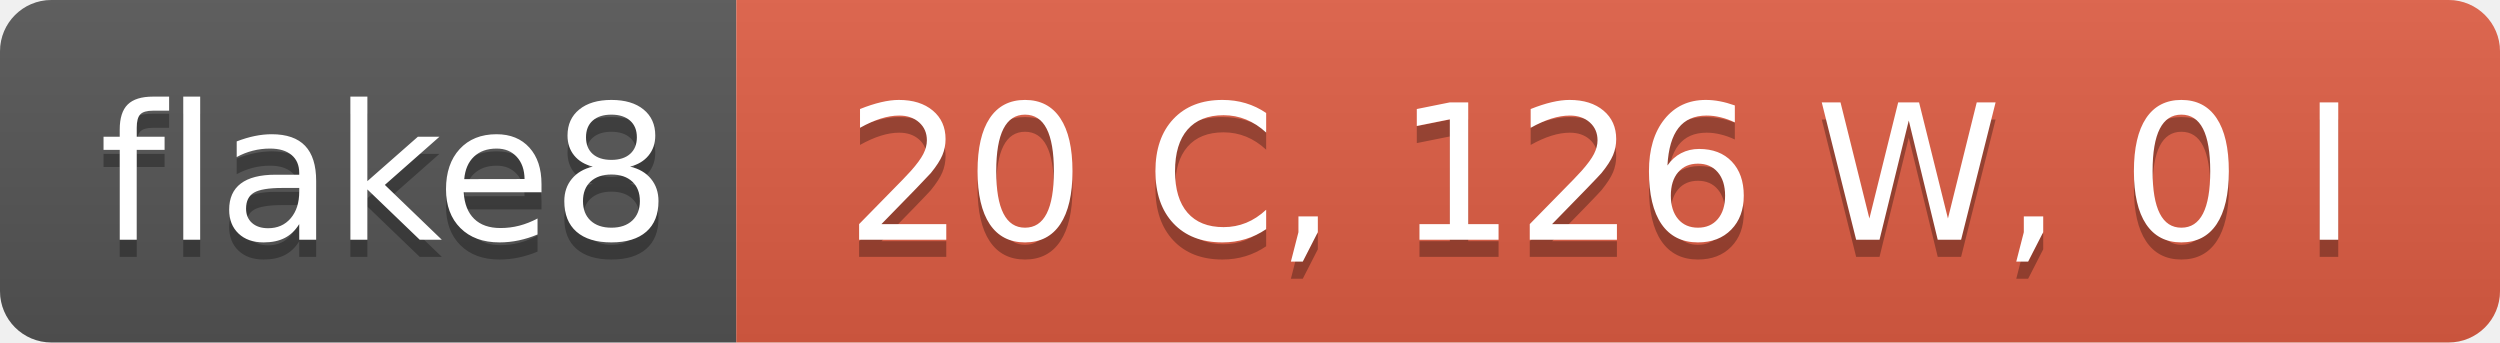
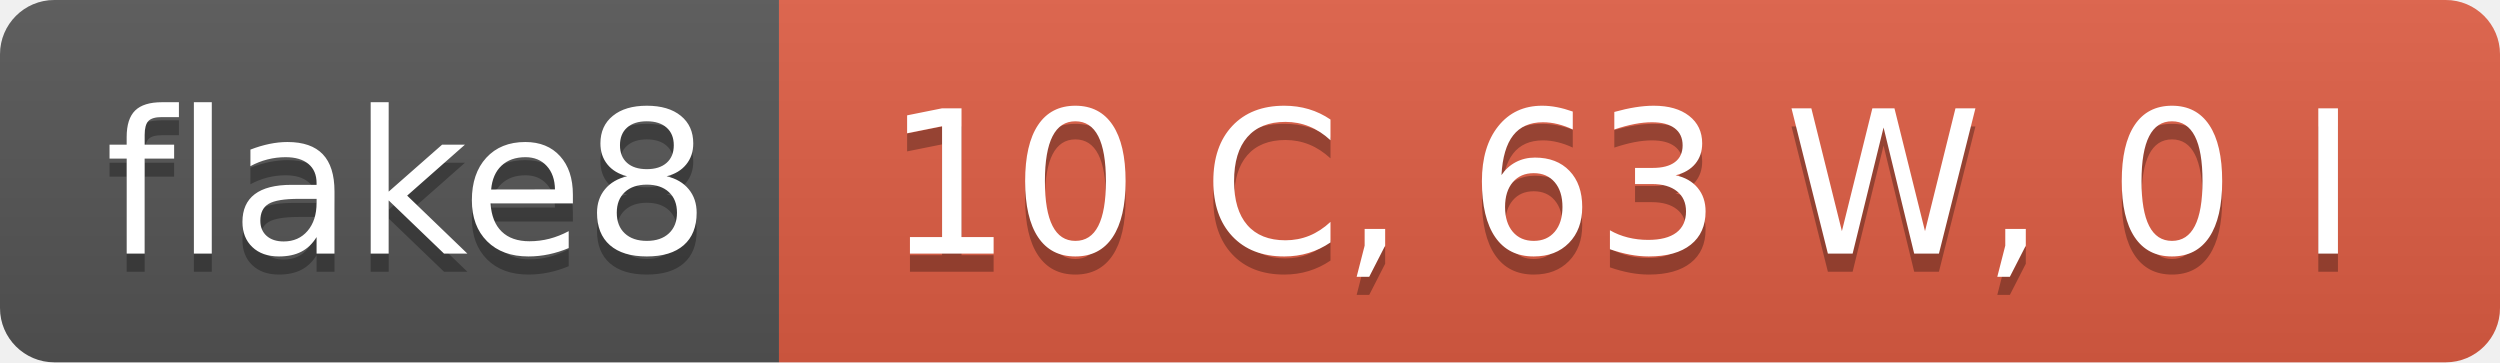
- <svg xmlns="http://www.w3.org/2000/svg" width="146" height="20" role="img" aria-label="flake8: 20 C, 126 W, 0 I">
+ <svg xmlns="http://www.w3.org/2000/svg" width="138" height="20" role="img" aria-label="flake8: 10 C, 63 W, 0 I">
  <linearGradient id="s" x2="0" y2="100%">
    <stop offset="0" stop-color="#bbb" stop-opacity=".1" />
    <stop offset="1" stop-opacity=".1" />
  </linearGradient>
  <clipPath id="r">
-     <rect width="146" height="20" rx="3" fill="#fff" />
+     <rect width="138" height="20" rx="3" fill="#fff" />
  </clipPath>
  <g clip-path="url(#r)">
    <rect width="43" height="20" fill="#555" />
-     <rect x="43" width="103" height="20" fill="#e05d44" />
-     <rect width="146" height="20" fill="url(#s)" />
+     <rect x="43" width="95" height="20" fill="#e05d44" />
+     <rect width="138" height="20" fill="url(#s)" />
  </g>
  <g fill="#fff" text-anchor="middle" font-family="Verdana,Geneva,DejaVu Sans,sans-serif" text-rendering="geometricPrecision" font-size="110">
    <text aria-hidden="true" x="225" y="150" fill="#010101" fill-opacity=".3" transform="scale(.1)" textLength="330">flake8</text>
    <text x="225" y="140" transform="scale(.1)" fill="#fff" textLength="330">flake8</text>
-     <text aria-hidden="true" x="935" y="150" fill="#010101" fill-opacity=".3" transform="scale(.1)" textLength="930">20 C, 126 W, 0 I</text>
-     <text x="935" y="140" transform="scale(.1)" fill="#fff" textLength="930">20 C, 126 W, 0 I</text>
+     <text aria-hidden="true" x="895" y="150" fill="#010101" fill-opacity=".3" transform="scale(.1)" textLength="850">10 C, 63 W, 0 I</text>
+     <text x="895" y="140" transform="scale(.1)" fill="#fff" textLength="850">10 C, 63 W, 0 I</text>
  </g>
</svg>
